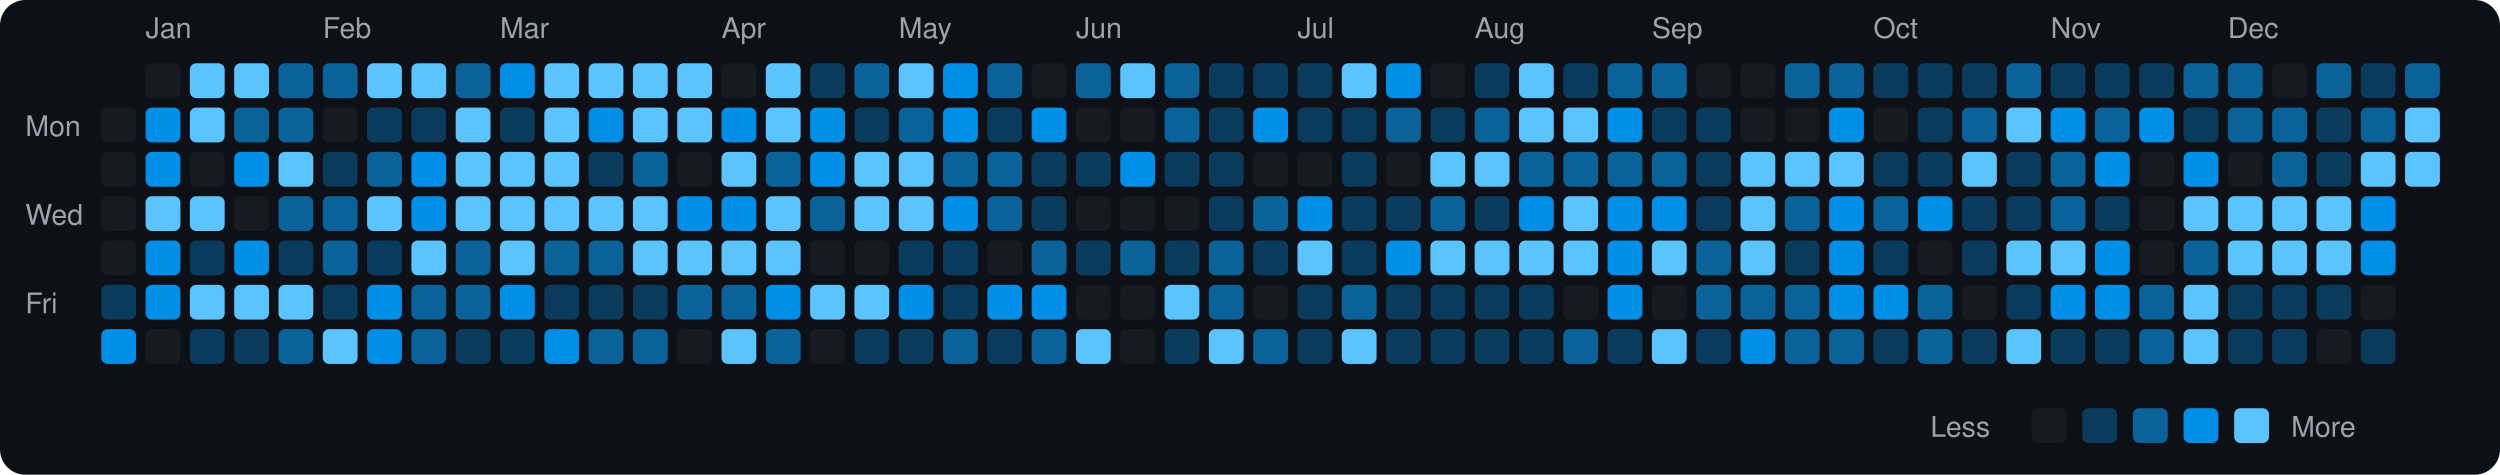
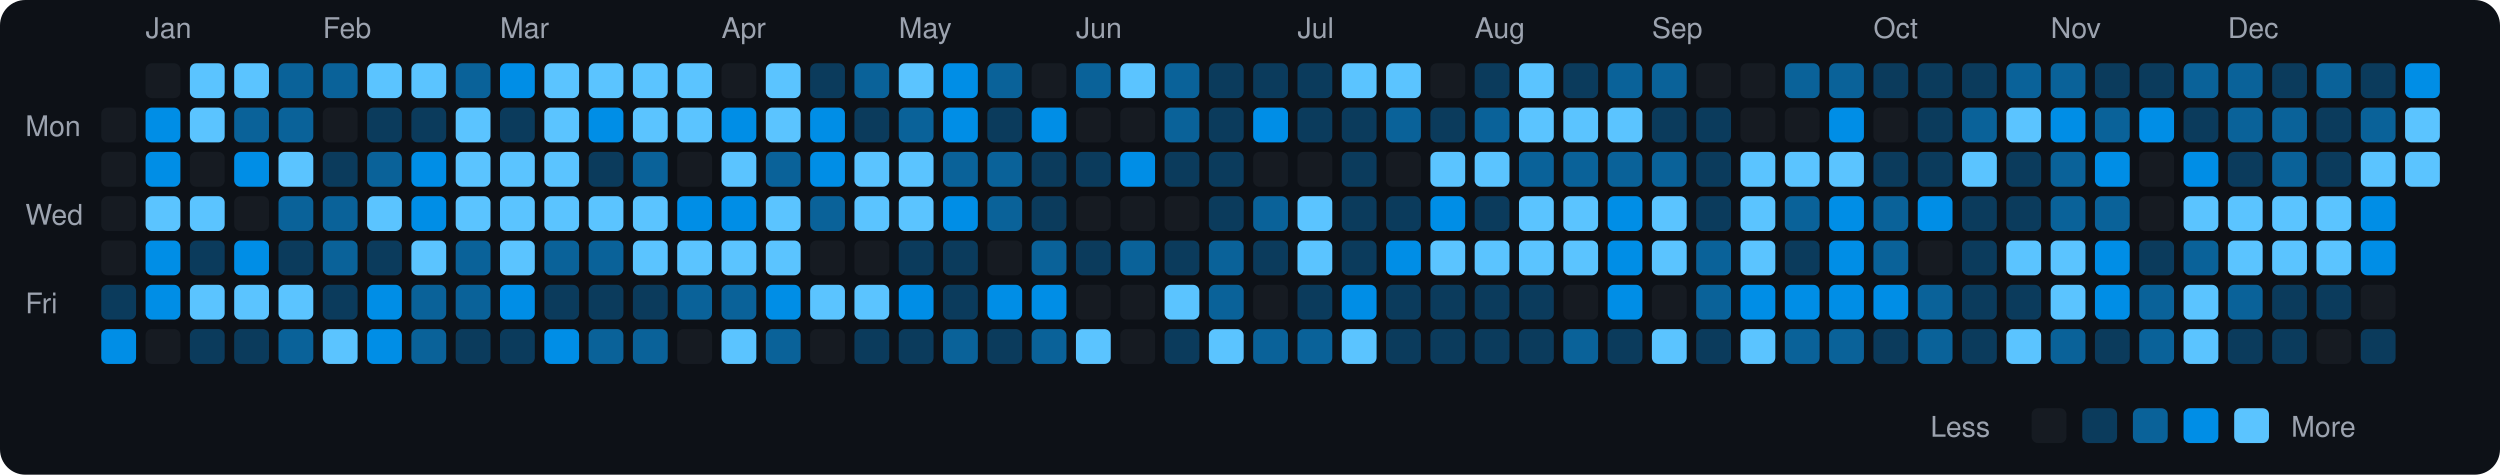
<svg xmlns="http://www.w3.org/2000/svg" viewBox="0 0 790 150" width="790" height="150">
  <rect width="790" height="150" fill="#0d1117" rx="8" ry="8" />
  <text x="8" y="43" fill="#9ca3af" font-size="9" font-family="-apple-system, BlinkMacSystemFont, 'Segoe UI', Helvetica, Arial, sans-serif">Mon</text>
  <text x="8" y="71" fill="#9ca3af" font-size="9" font-family="-apple-system, BlinkMacSystemFont, 'Segoe UI', Helvetica, Arial, sans-serif">Wed</text>
  <text x="8" y="99" fill="#9ca3af" font-size="9" font-family="-apple-system, BlinkMacSystemFont, 'Segoe UI', Helvetica, Arial, sans-serif">Fri</text>
  <rect x="32" y="34" width="11" height="11" rx="2" ry="2" fill="#161b22">
    </rect>
  <rect x="32" y="48" width="11" height="11" rx="2" ry="2" fill="#161b22">
    </rect>
  <rect x="32" y="62" width="11" height="11" rx="2" ry="2" fill="#161b22">
    </rect>
  <rect x="32" y="76" width="11" height="11" rx="2" ry="2" fill="#161b22">
    </rect>
  <rect x="32" y="90" width="11" height="11" rx="2" ry="2" fill="#0b3b5c">
    </rect>
  <rect x="32" y="104" width="11" height="11" rx="2" ry="2" fill="#008ee6">
    </rect>
  <text x="46" y="12" fill="#9ca3af" font-size="9" font-family="-apple-system, BlinkMacSystemFont, 'Segoe UI', Helvetica, Arial, sans-serif">Jan</text>
  <rect x="46" y="20" width="11" height="11" rx="2" ry="2" fill="#161b22">
    </rect>
  <rect x="46" y="34" width="11" height="11" rx="2" ry="2" fill="#008ee6">
    </rect>
  <rect x="46" y="48" width="11" height="11" rx="2" ry="2" fill="#008ee6">
    </rect>
  <rect x="46" y="62" width="11" height="11" rx="2" ry="2" fill="#5bc4ff">
    </rect>
  <rect x="46" y="76" width="11" height="11" rx="2" ry="2" fill="#008ee6">
    </rect>
  <rect x="46" y="90" width="11" height="11" rx="2" ry="2" fill="#008ee6">
    </rect>
  <rect x="46" y="104" width="11" height="11" rx="2" ry="2" fill="#161b22">
    </rect>
  <rect x="60" y="20" width="11" height="11" rx="2" ry="2" fill="#5bc4ff">
    </rect>
  <rect x="60" y="34" width="11" height="11" rx="2" ry="2" fill="#5bc4ff">
    </rect>
  <rect x="60" y="48" width="11" height="11" rx="2" ry="2" fill="#161b22">
    </rect>
  <rect x="60" y="62" width="11" height="11" rx="2" ry="2" fill="#5bc4ff">
    </rect>
  <rect x="60" y="76" width="11" height="11" rx="2" ry="2" fill="#0b3b5c">
    </rect>
  <rect x="60" y="90" width="11" height="11" rx="2" ry="2" fill="#5bc4ff">
    </rect>
  <rect x="60" y="104" width="11" height="11" rx="2" ry="2" fill="#0b3b5c">
    </rect>
  <rect x="74" y="20" width="11" height="11" rx="2" ry="2" fill="#5bc4ff">
    </rect>
  <rect x="74" y="34" width="11" height="11" rx="2" ry="2" fill="#0a6299">
    </rect>
  <rect x="74" y="48" width="11" height="11" rx="2" ry="2" fill="#008ee6">
    </rect>
  <rect x="74" y="62" width="11" height="11" rx="2" ry="2" fill="#161b22">
    </rect>
  <rect x="74" y="76" width="11" height="11" rx="2" ry="2" fill="#008ee6">
    </rect>
  <rect x="74" y="90" width="11" height="11" rx="2" ry="2" fill="#5bc4ff">
    </rect>
  <rect x="74" y="104" width="11" height="11" rx="2" ry="2" fill="#0b3b5c">
    </rect>
  <rect x="88" y="20" width="11" height="11" rx="2" ry="2" fill="#0a6299">
    </rect>
  <rect x="88" y="34" width="11" height="11" rx="2" ry="2" fill="#0a6299">
    </rect>
  <rect x="88" y="48" width="11" height="11" rx="2" ry="2" fill="#5bc4ff">
    </rect>
  <rect x="88" y="62" width="11" height="11" rx="2" ry="2" fill="#0a6299">
    </rect>
  <rect x="88" y="76" width="11" height="11" rx="2" ry="2" fill="#0b3b5c">
    </rect>
  <rect x="88" y="90" width="11" height="11" rx="2" ry="2" fill="#5bc4ff">
    </rect>
  <rect x="88" y="104" width="11" height="11" rx="2" ry="2" fill="#0a6299">
    </rect>
  <text x="102" y="12" fill="#9ca3af" font-size="9" font-family="-apple-system, BlinkMacSystemFont, 'Segoe UI', Helvetica, Arial, sans-serif">Feb</text>
  <rect x="102" y="20" width="11" height="11" rx="2" ry="2" fill="#0a6299">
    </rect>
  <rect x="102" y="34" width="11" height="11" rx="2" ry="2" fill="#161b22">
    </rect>
  <rect x="102" y="48" width="11" height="11" rx="2" ry="2" fill="#0b3b5c">
    </rect>
  <rect x="102" y="62" width="11" height="11" rx="2" ry="2" fill="#0a6299">
    </rect>
  <rect x="102" y="76" width="11" height="11" rx="2" ry="2" fill="#0a6299">
    </rect>
  <rect x="102" y="90" width="11" height="11" rx="2" ry="2" fill="#0b3b5c">
    </rect>
  <rect x="102" y="104" width="11" height="11" rx="2" ry="2" fill="#5bc4ff">
    </rect>
  <rect x="116" y="20" width="11" height="11" rx="2" ry="2" fill="#5bc4ff">
    </rect>
  <rect x="116" y="34" width="11" height="11" rx="2" ry="2" fill="#0b3b5c">
    </rect>
  <rect x="116" y="48" width="11" height="11" rx="2" ry="2" fill="#0a6299">
    </rect>
  <rect x="116" y="62" width="11" height="11" rx="2" ry="2" fill="#5bc4ff">
    </rect>
  <rect x="116" y="76" width="11" height="11" rx="2" ry="2" fill="#0b3b5c">
    </rect>
  <rect x="116" y="90" width="11" height="11" rx="2" ry="2" fill="#008ee6">
    </rect>
  <rect x="116" y="104" width="11" height="11" rx="2" ry="2" fill="#008ee6">
    </rect>
  <rect x="130" y="20" width="11" height="11" rx="2" ry="2" fill="#5bc4ff">
    </rect>
  <rect x="130" y="34" width="11" height="11" rx="2" ry="2" fill="#0b3b5c">
    </rect>
  <rect x="130" y="48" width="11" height="11" rx="2" ry="2" fill="#008ee6">
    </rect>
  <rect x="130" y="62" width="11" height="11" rx="2" ry="2" fill="#008ee6">
    </rect>
  <rect x="130" y="76" width="11" height="11" rx="2" ry="2" fill="#5bc4ff">
    </rect>
  <rect x="130" y="90" width="11" height="11" rx="2" ry="2" fill="#0a6299">
    </rect>
  <rect x="130" y="104" width="11" height="11" rx="2" ry="2" fill="#0a6299">
    </rect>
  <rect x="144" y="20" width="11" height="11" rx="2" ry="2" fill="#0a6299">
    </rect>
  <rect x="144" y="34" width="11" height="11" rx="2" ry="2" fill="#5bc4ff">
    </rect>
  <rect x="144" y="48" width="11" height="11" rx="2" ry="2" fill="#5bc4ff">
    </rect>
  <rect x="144" y="62" width="11" height="11" rx="2" ry="2" fill="#5bc4ff">
    </rect>
  <rect x="144" y="76" width="11" height="11" rx="2" ry="2" fill="#0a6299">
    </rect>
  <rect x="144" y="90" width="11" height="11" rx="2" ry="2" fill="#0a6299">
    </rect>
  <rect x="144" y="104" width="11" height="11" rx="2" ry="2" fill="#0b3b5c">
    </rect>
  <text x="158" y="12" fill="#9ca3af" font-size="9" font-family="-apple-system, BlinkMacSystemFont, 'Segoe UI', Helvetica, Arial, sans-serif">Mar</text>
  <rect x="158" y="20" width="11" height="11" rx="2" ry="2" fill="#008ee6">
    </rect>
  <rect x="158" y="34" width="11" height="11" rx="2" ry="2" fill="#0b3b5c">
    </rect>
  <rect x="158" y="48" width="11" height="11" rx="2" ry="2" fill="#5bc4ff">
    </rect>
  <rect x="158" y="62" width="11" height="11" rx="2" ry="2" fill="#5bc4ff">
    </rect>
  <rect x="158" y="76" width="11" height="11" rx="2" ry="2" fill="#5bc4ff">
    </rect>
  <rect x="158" y="90" width="11" height="11" rx="2" ry="2" fill="#008ee6">
    </rect>
  <rect x="158" y="104" width="11" height="11" rx="2" ry="2" fill="#0b3b5c">
    </rect>
  <rect x="172" y="20" width="11" height="11" rx="2" ry="2" fill="#5bc4ff">
    </rect>
  <rect x="172" y="34" width="11" height="11" rx="2" ry="2" fill="#5bc4ff">
    </rect>
  <rect x="172" y="48" width="11" height="11" rx="2" ry="2" fill="#5bc4ff">
    </rect>
  <rect x="172" y="62" width="11" height="11" rx="2" ry="2" fill="#5bc4ff">
    </rect>
  <rect x="172" y="76" width="11" height="11" rx="2" ry="2" fill="#0a6299">
    </rect>
  <rect x="172" y="90" width="11" height="11" rx="2" ry="2" fill="#0b3b5c">
    </rect>
  <rect x="172" y="104" width="11" height="11" rx="2" ry="2" fill="#008ee6">
    </rect>
  <rect x="186" y="20" width="11" height="11" rx="2" ry="2" fill="#5bc4ff">
    </rect>
  <rect x="186" y="34" width="11" height="11" rx="2" ry="2" fill="#008ee6">
    </rect>
  <rect x="186" y="48" width="11" height="11" rx="2" ry="2" fill="#0b3b5c">
    </rect>
  <rect x="186" y="62" width="11" height="11" rx="2" ry="2" fill="#5bc4ff">
    </rect>
  <rect x="186" y="76" width="11" height="11" rx="2" ry="2" fill="#0a6299">
    </rect>
  <rect x="186" y="90" width="11" height="11" rx="2" ry="2" fill="#0b3b5c">
    </rect>
  <rect x="186" y="104" width="11" height="11" rx="2" ry="2" fill="#0a6299">
    </rect>
  <rect x="200" y="20" width="11" height="11" rx="2" ry="2" fill="#5bc4ff">
    </rect>
  <rect x="200" y="34" width="11" height="11" rx="2" ry="2" fill="#5bc4ff">
    </rect>
  <rect x="200" y="48" width="11" height="11" rx="2" ry="2" fill="#0a6299">
    </rect>
  <rect x="200" y="62" width="11" height="11" rx="2" ry="2" fill="#5bc4ff">
    </rect>
  <rect x="200" y="76" width="11" height="11" rx="2" ry="2" fill="#5bc4ff">
    </rect>
  <rect x="200" y="90" width="11" height="11" rx="2" ry="2" fill="#0b3b5c">
    </rect>
  <rect x="200" y="104" width="11" height="11" rx="2" ry="2" fill="#0a6299">
    </rect>
  <rect x="214" y="20" width="11" height="11" rx="2" ry="2" fill="#5bc4ff">
    </rect>
  <rect x="214" y="34" width="11" height="11" rx="2" ry="2" fill="#5bc4ff">
    </rect>
  <rect x="214" y="48" width="11" height="11" rx="2" ry="2" fill="#161b22">
    </rect>
  <rect x="214" y="62" width="11" height="11" rx="2" ry="2" fill="#008ee6">
    </rect>
  <rect x="214" y="76" width="11" height="11" rx="2" ry="2" fill="#5bc4ff">
    </rect>
  <rect x="214" y="90" width="11" height="11" rx="2" ry="2" fill="#0a6299">
    </rect>
  <rect x="214" y="104" width="11" height="11" rx="2" ry="2" fill="#161b22">
    </rect>
  <text x="228" y="12" fill="#9ca3af" font-size="9" font-family="-apple-system, BlinkMacSystemFont, 'Segoe UI', Helvetica, Arial, sans-serif">Apr</text>
  <rect x="228" y="20" width="11" height="11" rx="2" ry="2" fill="#161b22">
    </rect>
  <rect x="228" y="34" width="11" height="11" rx="2" ry="2" fill="#008ee6">
    </rect>
  <rect x="228" y="48" width="11" height="11" rx="2" ry="2" fill="#5bc4ff">
    </rect>
  <rect x="228" y="62" width="11" height="11" rx="2" ry="2" fill="#008ee6">
    </rect>
  <rect x="228" y="76" width="11" height="11" rx="2" ry="2" fill="#5bc4ff">
    </rect>
  <rect x="228" y="90" width="11" height="11" rx="2" ry="2" fill="#0a6299">
    </rect>
  <rect x="228" y="104" width="11" height="11" rx="2" ry="2" fill="#5bc4ff">
    </rect>
  <rect x="242" y="20" width="11" height="11" rx="2" ry="2" fill="#5bc4ff">
    </rect>
  <rect x="242" y="34" width="11" height="11" rx="2" ry="2" fill="#5bc4ff">
    </rect>
  <rect x="242" y="48" width="11" height="11" rx="2" ry="2" fill="#0a6299">
    </rect>
  <rect x="242" y="62" width="11" height="11" rx="2" ry="2" fill="#5bc4ff">
    </rect>
  <rect x="242" y="76" width="11" height="11" rx="2" ry="2" fill="#5bc4ff">
    </rect>
  <rect x="242" y="90" width="11" height="11" rx="2" ry="2" fill="#008ee6">
    </rect>
  <rect x="242" y="104" width="11" height="11" rx="2" ry="2" fill="#0a6299">
    </rect>
  <rect x="256" y="20" width="11" height="11" rx="2" ry="2" fill="#0b3b5c">
    </rect>
  <rect x="256" y="34" width="11" height="11" rx="2" ry="2" fill="#008ee6">
    </rect>
  <rect x="256" y="48" width="11" height="11" rx="2" ry="2" fill="#008ee6">
    </rect>
  <rect x="256" y="62" width="11" height="11" rx="2" ry="2" fill="#0a6299">
    </rect>
  <rect x="256" y="76" width="11" height="11" rx="2" ry="2" fill="#161b22">
    </rect>
  <rect x="256" y="90" width="11" height="11" rx="2" ry="2" fill="#5bc4ff">
    </rect>
  <rect x="256" y="104" width="11" height="11" rx="2" ry="2" fill="#161b22">
    </rect>
  <rect x="270" y="20" width="11" height="11" rx="2" ry="2" fill="#0a6299">
    </rect>
  <rect x="270" y="34" width="11" height="11" rx="2" ry="2" fill="#0b3b5c">
    </rect>
  <rect x="270" y="48" width="11" height="11" rx="2" ry="2" fill="#5bc4ff">
    </rect>
  <rect x="270" y="62" width="11" height="11" rx="2" ry="2" fill="#5bc4ff">
    </rect>
  <rect x="270" y="76" width="11" height="11" rx="2" ry="2" fill="#161b22">
    </rect>
  <rect x="270" y="90" width="11" height="11" rx="2" ry="2" fill="#5bc4ff">
    </rect>
  <rect x="270" y="104" width="11" height="11" rx="2" ry="2" fill="#0b3b5c">
    </rect>
  <text x="284" y="12" fill="#9ca3af" font-size="9" font-family="-apple-system, BlinkMacSystemFont, 'Segoe UI', Helvetica, Arial, sans-serif">May</text>
  <rect x="284" y="20" width="11" height="11" rx="2" ry="2" fill="#5bc4ff">
    </rect>
  <rect x="284" y="34" width="11" height="11" rx="2" ry="2" fill="#0a6299">
    </rect>
  <rect x="284" y="48" width="11" height="11" rx="2" ry="2" fill="#5bc4ff">
    </rect>
  <rect x="284" y="62" width="11" height="11" rx="2" ry="2" fill="#5bc4ff">
    </rect>
  <rect x="284" y="76" width="11" height="11" rx="2" ry="2" fill="#0b3b5c">
    </rect>
  <rect x="284" y="90" width="11" height="11" rx="2" ry="2" fill="#008ee6">
    </rect>
  <rect x="284" y="104" width="11" height="11" rx="2" ry="2" fill="#0b3b5c">
    </rect>
  <rect x="298" y="20" width="11" height="11" rx="2" ry="2" fill="#008ee6">
    </rect>
  <rect x="298" y="34" width="11" height="11" rx="2" ry="2" fill="#008ee6">
    </rect>
  <rect x="298" y="48" width="11" height="11" rx="2" ry="2" fill="#0a6299">
    </rect>
  <rect x="298" y="62" width="11" height="11" rx="2" ry="2" fill="#008ee6">
    </rect>
  <rect x="298" y="76" width="11" height="11" rx="2" ry="2" fill="#0b3b5c">
    </rect>
  <rect x="298" y="90" width="11" height="11" rx="2" ry="2" fill="#0b3b5c">
    </rect>
  <rect x="298" y="104" width="11" height="11" rx="2" ry="2" fill="#0a6299">
    </rect>
  <rect x="312" y="20" width="11" height="11" rx="2" ry="2" fill="#0a6299">
    </rect>
  <rect x="312" y="34" width="11" height="11" rx="2" ry="2" fill="#0b3b5c">
    </rect>
  <rect x="312" y="48" width="11" height="11" rx="2" ry="2" fill="#0a6299">
    </rect>
  <rect x="312" y="62" width="11" height="11" rx="2" ry="2" fill="#0a6299">
    </rect>
  <rect x="312" y="76" width="11" height="11" rx="2" ry="2" fill="#161b22">
    </rect>
  <rect x="312" y="90" width="11" height="11" rx="2" ry="2" fill="#008ee6">
    </rect>
  <rect x="312" y="104" width="11" height="11" rx="2" ry="2" fill="#0b3b5c">
    </rect>
  <rect x="326" y="20" width="11" height="11" rx="2" ry="2" fill="#161b22">
    </rect>
  <rect x="326" y="34" width="11" height="11" rx="2" ry="2" fill="#008ee6">
    </rect>
  <rect x="326" y="48" width="11" height="11" rx="2" ry="2" fill="#0b3b5c">
    </rect>
  <rect x="326" y="62" width="11" height="11" rx="2" ry="2" fill="#0b3b5c">
    </rect>
  <rect x="326" y="76" width="11" height="11" rx="2" ry="2" fill="#0a6299">
    </rect>
  <rect x="326" y="90" width="11" height="11" rx="2" ry="2" fill="#008ee6">
    </rect>
  <rect x="326" y="104" width="11" height="11" rx="2" ry="2" fill="#0a6299">
    </rect>
  <text x="340" y="12" fill="#9ca3af" font-size="9" font-family="-apple-system, BlinkMacSystemFont, 'Segoe UI', Helvetica, Arial, sans-serif">Jun</text>
  <rect x="340" y="20" width="11" height="11" rx="2" ry="2" fill="#0a6299">
    </rect>
  <rect x="340" y="34" width="11" height="11" rx="2" ry="2" fill="#161b22">
    </rect>
  <rect x="340" y="48" width="11" height="11" rx="2" ry="2" fill="#0b3b5c">
    </rect>
  <rect x="340" y="62" width="11" height="11" rx="2" ry="2" fill="#161b22">
    </rect>
  <rect x="340" y="76" width="11" height="11" rx="2" ry="2" fill="#0b3b5c">
    </rect>
  <rect x="340" y="90" width="11" height="11" rx="2" ry="2" fill="#161b22">
    </rect>
  <rect x="340" y="104" width="11" height="11" rx="2" ry="2" fill="#5bc4ff">
    </rect>
  <rect x="354" y="20" width="11" height="11" rx="2" ry="2" fill="#5bc4ff">
    </rect>
  <rect x="354" y="34" width="11" height="11" rx="2" ry="2" fill="#161b22">
    </rect>
  <rect x="354" y="48" width="11" height="11" rx="2" ry="2" fill="#008ee6">
    </rect>
  <rect x="354" y="62" width="11" height="11" rx="2" ry="2" fill="#161b22">
    </rect>
  <rect x="354" y="76" width="11" height="11" rx="2" ry="2" fill="#0a6299">
    </rect>
  <rect x="354" y="90" width="11" height="11" rx="2" ry="2" fill="#161b22">
    </rect>
  <rect x="354" y="104" width="11" height="11" rx="2" ry="2" fill="#161b22">
    </rect>
  <rect x="368" y="20" width="11" height="11" rx="2" ry="2" fill="#0a6299">
    </rect>
  <rect x="368" y="34" width="11" height="11" rx="2" ry="2" fill="#0a6299">
    </rect>
  <rect x="368" y="48" width="11" height="11" rx="2" ry="2" fill="#0b3b5c">
    </rect>
  <rect x="368" y="62" width="11" height="11" rx="2" ry="2" fill="#161b22">
    </rect>
  <rect x="368" y="76" width="11" height="11" rx="2" ry="2" fill="#0b3b5c">
    </rect>
  <rect x="368" y="90" width="11" height="11" rx="2" ry="2" fill="#5bc4ff">
    </rect>
  <rect x="368" y="104" width="11" height="11" rx="2" ry="2" fill="#0b3b5c">
    </rect>
  <rect x="382" y="20" width="11" height="11" rx="2" ry="2" fill="#0b3b5c">
    </rect>
  <rect x="382" y="34" width="11" height="11" rx="2" ry="2" fill="#0b3b5c">
    </rect>
  <rect x="382" y="48" width="11" height="11" rx="2" ry="2" fill="#0b3b5c">
    </rect>
  <rect x="382" y="62" width="11" height="11" rx="2" ry="2" fill="#0b3b5c">
    </rect>
  <rect x="382" y="76" width="11" height="11" rx="2" ry="2" fill="#0a6299">
    </rect>
  <rect x="382" y="90" width="11" height="11" rx="2" ry="2" fill="#0a6299">
    </rect>
  <rect x="382" y="104" width="11" height="11" rx="2" ry="2" fill="#5bc4ff">
    </rect>
  <rect x="396" y="20" width="11" height="11" rx="2" ry="2" fill="#0b3b5c">
    </rect>
  <rect x="396" y="34" width="11" height="11" rx="2" ry="2" fill="#008ee6">
    </rect>
  <rect x="396" y="48" width="11" height="11" rx="2" ry="2" fill="#161b22">
    </rect>
  <rect x="396" y="62" width="11" height="11" rx="2" ry="2" fill="#0a6299">
    </rect>
  <rect x="396" y="76" width="11" height="11" rx="2" ry="2" fill="#0b3b5c">
    </rect>
  <rect x="396" y="90" width="11" height="11" rx="2" ry="2" fill="#161b22">
    </rect>
  <rect x="396" y="104" width="11" height="11" rx="2" ry="2" fill="#0a6299">
    </rect>
  <text x="410" y="12" fill="#9ca3af" font-size="9" font-family="-apple-system, BlinkMacSystemFont, 'Segoe UI', Helvetica, Arial, sans-serif">Jul</text>
  <rect x="410" y="20" width="11" height="11" rx="2" ry="2" fill="#0b3b5c">
    </rect>
  <rect x="410" y="34" width="11" height="11" rx="2" ry="2" fill="#0b3b5c">
    </rect>
  <rect x="410" y="48" width="11" height="11" rx="2" ry="2" fill="#161b22">
    </rect>
-   <rect x="410" y="62" width="11" height="11" rx="2" ry="2" fill="#008ee6">
+   <rect x="410" y="62" width="11" height="11" rx="2" ry="2" fill="#5bc4ff">
    </rect>
  <rect x="410" y="76" width="11" height="11" rx="2" ry="2" fill="#5bc4ff">
    </rect>
  <rect x="410" y="90" width="11" height="11" rx="2" ry="2" fill="#0b3b5c">
    </rect>
-   <rect x="410" y="104" width="11" height="11" rx="2" ry="2" fill="#0b3b5c">
+   <rect x="410" y="104" width="11" height="11" rx="2" ry="2" fill="#0a6299">
    </rect>
  <rect x="424" y="20" width="11" height="11" rx="2" ry="2" fill="#5bc4ff">
    </rect>
  <rect x="424" y="34" width="11" height="11" rx="2" ry="2" fill="#0b3b5c">
    </rect>
  <rect x="424" y="48" width="11" height="11" rx="2" ry="2" fill="#0b3b5c">
    </rect>
  <rect x="424" y="62" width="11" height="11" rx="2" ry="2" fill="#0b3b5c">
    </rect>
  <rect x="424" y="76" width="11" height="11" rx="2" ry="2" fill="#0b3b5c">
    </rect>
-   <rect x="424" y="90" width="11" height="11" rx="2" ry="2" fill="#0a6299">
+   <rect x="424" y="90" width="11" height="11" rx="2" ry="2" fill="#008ee6">
    </rect>
  <rect x="424" y="104" width="11" height="11" rx="2" ry="2" fill="#5bc4ff">
    </rect>
-   <rect x="438" y="20" width="11" height="11" rx="2" ry="2" fill="#008ee6">
+   <rect x="438" y="20" width="11" height="11" rx="2" ry="2" fill="#5bc4ff">
    </rect>
  <rect x="438" y="34" width="11" height="11" rx="2" ry="2" fill="#0a6299">
    </rect>
  <rect x="438" y="48" width="11" height="11" rx="2" ry="2" fill="#161b22">
    </rect>
  <rect x="438" y="62" width="11" height="11" rx="2" ry="2" fill="#0b3b5c">
    </rect>
  <rect x="438" y="76" width="11" height="11" rx="2" ry="2" fill="#008ee6">
    </rect>
  <rect x="438" y="90" width="11" height="11" rx="2" ry="2" fill="#0b3b5c">
    </rect>
  <rect x="438" y="104" width="11" height="11" rx="2" ry="2" fill="#0b3b5c">
    </rect>
  <rect x="452" y="20" width="11" height="11" rx="2" ry="2" fill="#161b22">
    </rect>
  <rect x="452" y="34" width="11" height="11" rx="2" ry="2" fill="#0b3b5c">
    </rect>
  <rect x="452" y="48" width="11" height="11" rx="2" ry="2" fill="#5bc4ff">
    </rect>
-   <rect x="452" y="62" width="11" height="11" rx="2" ry="2" fill="#0a6299">
+   <rect x="452" y="62" width="11" height="11" rx="2" ry="2" fill="#008ee6">
    </rect>
  <rect x="452" y="76" width="11" height="11" rx="2" ry="2" fill="#5bc4ff">
    </rect>
  <rect x="452" y="90" width="11" height="11" rx="2" ry="2" fill="#0b3b5c">
    </rect>
  <rect x="452" y="104" width="11" height="11" rx="2" ry="2" fill="#0b3b5c">
    </rect>
  <text x="466" y="12" fill="#9ca3af" font-size="9" font-family="-apple-system, BlinkMacSystemFont, 'Segoe UI', Helvetica, Arial, sans-serif">Aug</text>
  <rect x="466" y="20" width="11" height="11" rx="2" ry="2" fill="#0b3b5c">
    </rect>
  <rect x="466" y="34" width="11" height="11" rx="2" ry="2" fill="#0a6299">
    </rect>
  <rect x="466" y="48" width="11" height="11" rx="2" ry="2" fill="#5bc4ff">
    </rect>
  <rect x="466" y="62" width="11" height="11" rx="2" ry="2" fill="#0b3b5c">
    </rect>
  <rect x="466" y="76" width="11" height="11" rx="2" ry="2" fill="#5bc4ff">
    </rect>
  <rect x="466" y="90" width="11" height="11" rx="2" ry="2" fill="#0b3b5c">
    </rect>
  <rect x="466" y="104" width="11" height="11" rx="2" ry="2" fill="#0b3b5c">
    </rect>
  <rect x="480" y="20" width="11" height="11" rx="2" ry="2" fill="#5bc4ff">
    </rect>
  <rect x="480" y="34" width="11" height="11" rx="2" ry="2" fill="#5bc4ff">
    </rect>
  <rect x="480" y="48" width="11" height="11" rx="2" ry="2" fill="#0a6299">
    </rect>
-   <rect x="480" y="62" width="11" height="11" rx="2" ry="2" fill="#008ee6">
+   <rect x="480" y="62" width="11" height="11" rx="2" ry="2" fill="#5bc4ff">
    </rect>
  <rect x="480" y="76" width="11" height="11" rx="2" ry="2" fill="#5bc4ff">
    </rect>
  <rect x="480" y="90" width="11" height="11" rx="2" ry="2" fill="#0b3b5c">
    </rect>
  <rect x="480" y="104" width="11" height="11" rx="2" ry="2" fill="#0b3b5c">
    </rect>
  <rect x="494" y="20" width="11" height="11" rx="2" ry="2" fill="#0b3b5c">
    </rect>
  <rect x="494" y="34" width="11" height="11" rx="2" ry="2" fill="#5bc4ff">
    </rect>
  <rect x="494" y="48" width="11" height="11" rx="2" ry="2" fill="#0a6299">
    </rect>
  <rect x="494" y="62" width="11" height="11" rx="2" ry="2" fill="#5bc4ff">
    </rect>
  <rect x="494" y="76" width="11" height="11" rx="2" ry="2" fill="#5bc4ff">
    </rect>
  <rect x="494" y="90" width="11" height="11" rx="2" ry="2" fill="#161b22">
    </rect>
  <rect x="494" y="104" width="11" height="11" rx="2" ry="2" fill="#0a6299">
    </rect>
  <rect x="508" y="20" width="11" height="11" rx="2" ry="2" fill="#0a6299">
    </rect>
-   <rect x="508" y="34" width="11" height="11" rx="2" ry="2" fill="#008ee6">
+   <rect x="508" y="34" width="11" height="11" rx="2" ry="2" fill="#5bc4ff">
    </rect>
  <rect x="508" y="48" width="11" height="11" rx="2" ry="2" fill="#0a6299">
    </rect>
  <rect x="508" y="62" width="11" height="11" rx="2" ry="2" fill="#008ee6">
    </rect>
  <rect x="508" y="76" width="11" height="11" rx="2" ry="2" fill="#008ee6">
    </rect>
  <rect x="508" y="90" width="11" height="11" rx="2" ry="2" fill="#008ee6">
    </rect>
  <rect x="508" y="104" width="11" height="11" rx="2" ry="2" fill="#0b3b5c">
    </rect>
  <text x="522" y="12" fill="#9ca3af" font-size="9" font-family="-apple-system, BlinkMacSystemFont, 'Segoe UI', Helvetica, Arial, sans-serif">Sep</text>
  <rect x="522" y="20" width="11" height="11" rx="2" ry="2" fill="#0a6299">
    </rect>
  <rect x="522" y="34" width="11" height="11" rx="2" ry="2" fill="#0b3b5c">
    </rect>
  <rect x="522" y="48" width="11" height="11" rx="2" ry="2" fill="#0a6299">
    </rect>
-   <rect x="522" y="62" width="11" height="11" rx="2" ry="2" fill="#008ee6">
+   <rect x="522" y="62" width="11" height="11" rx="2" ry="2" fill="#5bc4ff">
    </rect>
  <rect x="522" y="76" width="11" height="11" rx="2" ry="2" fill="#5bc4ff">
    </rect>
  <rect x="522" y="90" width="11" height="11" rx="2" ry="2" fill="#161b22">
    </rect>
  <rect x="522" y="104" width="11" height="11" rx="2" ry="2" fill="#5bc4ff">
    </rect>
  <rect x="536" y="20" width="11" height="11" rx="2" ry="2" fill="#161b22">
    </rect>
  <rect x="536" y="34" width="11" height="11" rx="2" ry="2" fill="#0b3b5c">
    </rect>
  <rect x="536" y="48" width="11" height="11" rx="2" ry="2" fill="#0b3b5c">
    </rect>
  <rect x="536" y="62" width="11" height="11" rx="2" ry="2" fill="#0b3b5c">
    </rect>
  <rect x="536" y="76" width="11" height="11" rx="2" ry="2" fill="#0a6299">
    </rect>
  <rect x="536" y="90" width="11" height="11" rx="2" ry="2" fill="#0a6299">
    </rect>
  <rect x="536" y="104" width="11" height="11" rx="2" ry="2" fill="#0b3b5c">
    </rect>
  <rect x="550" y="20" width="11" height="11" rx="2" ry="2" fill="#161b22">
    </rect>
  <rect x="550" y="34" width="11" height="11" rx="2" ry="2" fill="#161b22">
    </rect>
  <rect x="550" y="48" width="11" height="11" rx="2" ry="2" fill="#5bc4ff">
    </rect>
  <rect x="550" y="62" width="11" height="11" rx="2" ry="2" fill="#5bc4ff">
    </rect>
  <rect x="550" y="76" width="11" height="11" rx="2" ry="2" fill="#5bc4ff">
    </rect>
-   <rect x="550" y="90" width="11" height="11" rx="2" ry="2" fill="#0a6299">
-     </rect>
-   <rect x="550" y="104" width="11" height="11" rx="2" ry="2" fill="#008ee6">
+   <rect x="550" y="90" width="11" height="11" rx="2" ry="2" fill="#008ee6">
+     </rect>
+   <rect x="550" y="104" width="11" height="11" rx="2" ry="2" fill="#5bc4ff">
    </rect>
  <rect x="564" y="20" width="11" height="11" rx="2" ry="2" fill="#0a6299">
    </rect>
  <rect x="564" y="34" width="11" height="11" rx="2" ry="2" fill="#161b22">
    </rect>
  <rect x="564" y="48" width="11" height="11" rx="2" ry="2" fill="#5bc4ff">
    </rect>
  <rect x="564" y="62" width="11" height="11" rx="2" ry="2" fill="#0a6299">
    </rect>
  <rect x="564" y="76" width="11" height="11" rx="2" ry="2" fill="#0b3b5c">
    </rect>
-   <rect x="564" y="90" width="11" height="11" rx="2" ry="2" fill="#0a6299">
+   <rect x="564" y="90" width="11" height="11" rx="2" ry="2" fill="#008ee6">
    </rect>
  <rect x="564" y="104" width="11" height="11" rx="2" ry="2" fill="#0a6299">
    </rect>
  <rect x="578" y="20" width="11" height="11" rx="2" ry="2" fill="#0a6299">
    </rect>
  <rect x="578" y="34" width="11" height="11" rx="2" ry="2" fill="#008ee6">
    </rect>
  <rect x="578" y="48" width="11" height="11" rx="2" ry="2" fill="#5bc4ff">
    </rect>
  <rect x="578" y="62" width="11" height="11" rx="2" ry="2" fill="#008ee6">
    </rect>
  <rect x="578" y="76" width="11" height="11" rx="2" ry="2" fill="#008ee6">
    </rect>
  <rect x="578" y="90" width="11" height="11" rx="2" ry="2" fill="#008ee6">
    </rect>
  <rect x="578" y="104" width="11" height="11" rx="2" ry="2" fill="#0a6299">
    </rect>
  <text x="592" y="12" fill="#9ca3af" font-size="9" font-family="-apple-system, BlinkMacSystemFont, 'Segoe UI', Helvetica, Arial, sans-serif">Oct</text>
  <rect x="592" y="20" width="11" height="11" rx="2" ry="2" fill="#0b3b5c">
    </rect>
  <rect x="592" y="34" width="11" height="11" rx="2" ry="2" fill="#161b22">
    </rect>
  <rect x="592" y="48" width="11" height="11" rx="2" ry="2" fill="#0b3b5c">
    </rect>
  <rect x="592" y="62" width="11" height="11" rx="2" ry="2" fill="#0a6299">
    </rect>
-   <rect x="592" y="76" width="11" height="11" rx="2" ry="2" fill="#0b3b5c">
+   <rect x="592" y="76" width="11" height="11" rx="2" ry="2" fill="#0a6299">
    </rect>
  <rect x="592" y="90" width="11" height="11" rx="2" ry="2" fill="#008ee6">
    </rect>
  <rect x="592" y="104" width="11" height="11" rx="2" ry="2" fill="#0b3b5c">
    </rect>
  <rect x="606" y="20" width="11" height="11" rx="2" ry="2" fill="#0b3b5c">
    </rect>
  <rect x="606" y="34" width="11" height="11" rx="2" ry="2" fill="#0b3b5c">
    </rect>
  <rect x="606" y="48" width="11" height="11" rx="2" ry="2" fill="#0b3b5c">
    </rect>
  <rect x="606" y="62" width="11" height="11" rx="2" ry="2" fill="#008ee6">
    </rect>
  <rect x="606" y="76" width="11" height="11" rx="2" ry="2" fill="#161b22">
    </rect>
  <rect x="606" y="90" width="11" height="11" rx="2" ry="2" fill="#0a6299">
    </rect>
  <rect x="606" y="104" width="11" height="11" rx="2" ry="2" fill="#0a6299">
    </rect>
  <rect x="620" y="20" width="11" height="11" rx="2" ry="2" fill="#0b3b5c">
    </rect>
  <rect x="620" y="34" width="11" height="11" rx="2" ry="2" fill="#0a6299">
    </rect>
  <rect x="620" y="48" width="11" height="11" rx="2" ry="2" fill="#5bc4ff">
    </rect>
  <rect x="620" y="62" width="11" height="11" rx="2" ry="2" fill="#0b3b5c">
    </rect>
  <rect x="620" y="76" width="11" height="11" rx="2" ry="2" fill="#0b3b5c">
    </rect>
-   <rect x="620" y="90" width="11" height="11" rx="2" ry="2" fill="#161b22">
+   <rect x="620" y="90" width="11" height="11" rx="2" ry="2" fill="#0b3b5c">
    </rect>
  <rect x="620" y="104" width="11" height="11" rx="2" ry="2" fill="#0b3b5c">
    </rect>
  <rect x="634" y="20" width="11" height="11" rx="2" ry="2" fill="#0a6299">
    </rect>
  <rect x="634" y="34" width="11" height="11" rx="2" ry="2" fill="#5bc4ff">
    </rect>
  <rect x="634" y="48" width="11" height="11" rx="2" ry="2" fill="#0b3b5c">
    </rect>
  <rect x="634" y="62" width="11" height="11" rx="2" ry="2" fill="#0b3b5c">
    </rect>
  <rect x="634" y="76" width="11" height="11" rx="2" ry="2" fill="#5bc4ff">
    </rect>
  <rect x="634" y="90" width="11" height="11" rx="2" ry="2" fill="#0b3b5c">
    </rect>
  <rect x="634" y="104" width="11" height="11" rx="2" ry="2" fill="#5bc4ff">
    </rect>
  <text x="648" y="12" fill="#9ca3af" font-size="9" font-family="-apple-system, BlinkMacSystemFont, 'Segoe UI', Helvetica, Arial, sans-serif">Nov</text>
-   <rect x="648" y="20" width="11" height="11" rx="2" ry="2" fill="#0b3b5c">
+   <rect x="648" y="20" width="11" height="11" rx="2" ry="2" fill="#0a6299">
    </rect>
  <rect x="648" y="34" width="11" height="11" rx="2" ry="2" fill="#008ee6">
    </rect>
  <rect x="648" y="48" width="11" height="11" rx="2" ry="2" fill="#0a6299">
    </rect>
  <rect x="648" y="62" width="11" height="11" rx="2" ry="2" fill="#0a6299">
    </rect>
  <rect x="648" y="76" width="11" height="11" rx="2" ry="2" fill="#5bc4ff">
    </rect>
-   <rect x="648" y="90" width="11" height="11" rx="2" ry="2" fill="#008ee6">
-     </rect>
-   <rect x="648" y="104" width="11" height="11" rx="2" ry="2" fill="#0b3b5c">
+   <rect x="648" y="90" width="11" height="11" rx="2" ry="2" fill="#5bc4ff">
+     </rect>
+   <rect x="648" y="104" width="11" height="11" rx="2" ry="2" fill="#0a6299">
    </rect>
  <rect x="662" y="20" width="11" height="11" rx="2" ry="2" fill="#0b3b5c">
    </rect>
  <rect x="662" y="34" width="11" height="11" rx="2" ry="2" fill="#0a6299">
    </rect>
  <rect x="662" y="48" width="11" height="11" rx="2" ry="2" fill="#008ee6">
    </rect>
-   <rect x="662" y="62" width="11" height="11" rx="2" ry="2" fill="#0b3b5c">
+   <rect x="662" y="62" width="11" height="11" rx="2" ry="2" fill="#0a6299">
    </rect>
  <rect x="662" y="76" width="11" height="11" rx="2" ry="2" fill="#008ee6">
    </rect>
  <rect x="662" y="90" width="11" height="11" rx="2" ry="2" fill="#008ee6">
    </rect>
  <rect x="662" y="104" width="11" height="11" rx="2" ry="2" fill="#0b3b5c">
    </rect>
  <rect x="676" y="20" width="11" height="11" rx="2" ry="2" fill="#0b3b5c">
    </rect>
  <rect x="676" y="34" width="11" height="11" rx="2" ry="2" fill="#008ee6">
    </rect>
  <rect x="676" y="48" width="11" height="11" rx="2" ry="2" fill="#161b22">
    </rect>
  <rect x="676" y="62" width="11" height="11" rx="2" ry="2" fill="#161b22">
    </rect>
-   <rect x="676" y="76" width="11" height="11" rx="2" ry="2" fill="#161b22">
+   <rect x="676" y="76" width="11" height="11" rx="2" ry="2" fill="#0b3b5c">
    </rect>
  <rect x="676" y="90" width="11" height="11" rx="2" ry="2" fill="#0a6299">
    </rect>
  <rect x="676" y="104" width="11" height="11" rx="2" ry="2" fill="#0a6299">
    </rect>
  <rect x="690" y="20" width="11" height="11" rx="2" ry="2" fill="#0a6299">
    </rect>
  <rect x="690" y="34" width="11" height="11" rx="2" ry="2" fill="#0b3b5c">
    </rect>
  <rect x="690" y="48" width="11" height="11" rx="2" ry="2" fill="#008ee6">
    </rect>
  <rect x="690" y="62" width="11" height="11" rx="2" ry="2" fill="#5bc4ff">
    </rect>
  <rect x="690" y="76" width="11" height="11" rx="2" ry="2" fill="#0a6299">
    </rect>
  <rect x="690" y="90" width="11" height="11" rx="2" ry="2" fill="#5bc4ff">
    </rect>
  <rect x="690" y="104" width="11" height="11" rx="2" ry="2" fill="#5bc4ff">
    </rect>
  <text x="704" y="12" fill="#9ca3af" font-size="9" font-family="-apple-system, BlinkMacSystemFont, 'Segoe UI', Helvetica, Arial, sans-serif">Dec</text>
  <rect x="704" y="20" width="11" height="11" rx="2" ry="2" fill="#0a6299">
    </rect>
  <rect x="704" y="34" width="11" height="11" rx="2" ry="2" fill="#0a6299">
    </rect>
-   <rect x="704" y="48" width="11" height="11" rx="2" ry="2" fill="#161b22">
+   <rect x="704" y="48" width="11" height="11" rx="2" ry="2" fill="#0b3b5c">
    </rect>
  <rect x="704" y="62" width="11" height="11" rx="2" ry="2" fill="#5bc4ff">
    </rect>
  <rect x="704" y="76" width="11" height="11" rx="2" ry="2" fill="#5bc4ff">
    </rect>
-   <rect x="704" y="90" width="11" height="11" rx="2" ry="2" fill="#0b3b5c">
+   <rect x="704" y="90" width="11" height="11" rx="2" ry="2" fill="#0a6299">
    </rect>
  <rect x="704" y="104" width="11" height="11" rx="2" ry="2" fill="#0b3b5c">
    </rect>
-   <rect x="718" y="20" width="11" height="11" rx="2" ry="2" fill="#161b22">
+   <rect x="718" y="20" width="11" height="11" rx="2" ry="2" fill="#0b3b5c">
    </rect>
  <rect x="718" y="34" width="11" height="11" rx="2" ry="2" fill="#0a6299">
    </rect>
  <rect x="718" y="48" width="11" height="11" rx="2" ry="2" fill="#0a6299">
    </rect>
  <rect x="718" y="62" width="11" height="11" rx="2" ry="2" fill="#5bc4ff">
    </rect>
  <rect x="718" y="76" width="11" height="11" rx="2" ry="2" fill="#5bc4ff">
    </rect>
  <rect x="718" y="90" width="11" height="11" rx="2" ry="2" fill="#0b3b5c">
    </rect>
  <rect x="718" y="104" width="11" height="11" rx="2" ry="2" fill="#0b3b5c">
    </rect>
  <rect x="732" y="20" width="11" height="11" rx="2" ry="2" fill="#0a6299">
    </rect>
  <rect x="732" y="34" width="11" height="11" rx="2" ry="2" fill="#0b3b5c">
    </rect>
  <rect x="732" y="48" width="11" height="11" rx="2" ry="2" fill="#0b3b5c">
    </rect>
  <rect x="732" y="62" width="11" height="11" rx="2" ry="2" fill="#5bc4ff">
    </rect>
  <rect x="732" y="76" width="11" height="11" rx="2" ry="2" fill="#5bc4ff">
    </rect>
  <rect x="732" y="90" width="11" height="11" rx="2" ry="2" fill="#0b3b5c">
    </rect>
  <rect x="732" y="104" width="11" height="11" rx="2" ry="2" fill="#161b22">
    </rect>
  <rect x="746" y="20" width="11" height="11" rx="2" ry="2" fill="#0b3b5c">
    </rect>
  <rect x="746" y="34" width="11" height="11" rx="2" ry="2" fill="#0a6299">
    </rect>
  <rect x="746" y="48" width="11" height="11" rx="2" ry="2" fill="#5bc4ff">
    </rect>
  <rect x="746" y="62" width="11" height="11" rx="2" ry="2" fill="#008ee6">
    </rect>
  <rect x="746" y="76" width="11" height="11" rx="2" ry="2" fill="#008ee6">
    </rect>
  <rect x="746" y="90" width="11" height="11" rx="2" ry="2" fill="#161b22">
    </rect>
  <rect x="746" y="104" width="11" height="11" rx="2" ry="2" fill="#0b3b5c">
    </rect>
-   <rect x="760" y="20" width="11" height="11" rx="2" ry="2" fill="#0a6299">
+   <rect x="760" y="20" width="11" height="11" rx="2" ry="2" fill="#008ee6">
    </rect>
  <rect x="760" y="34" width="11" height="11" rx="2" ry="2" fill="#5bc4ff">
    </rect>
  <rect x="760" y="48" width="11" height="11" rx="2" ry="2" fill="#5bc4ff">
    </rect>
  <text x="610" y="138" fill="#9ca3af" font-size="9" font-family="-apple-system, BlinkMacSystemFont, 'Segoe UI', Helvetica, Arial, sans-serif">Less</text>
  <rect x="642" y="129" width="11" height="11" rx="2" ry="2" fill="#161b22" />
  <rect x="658" y="129" width="11" height="11" rx="2" ry="2" fill="#0b3b5c" />
  <rect x="674" y="129" width="11" height="11" rx="2" ry="2" fill="#0a6299" />
  <rect x="690" y="129" width="11" height="11" rx="2" ry="2" fill="#008ee6" />
  <rect x="706" y="129" width="11" height="11" rx="2" ry="2" fill="#5bc4ff" />
  <text x="724" y="138" fill="#9ca3af" font-size="9" font-family="-apple-system, BlinkMacSystemFont, 'Segoe UI', Helvetica, Arial, sans-serif">More</text>
</svg>
